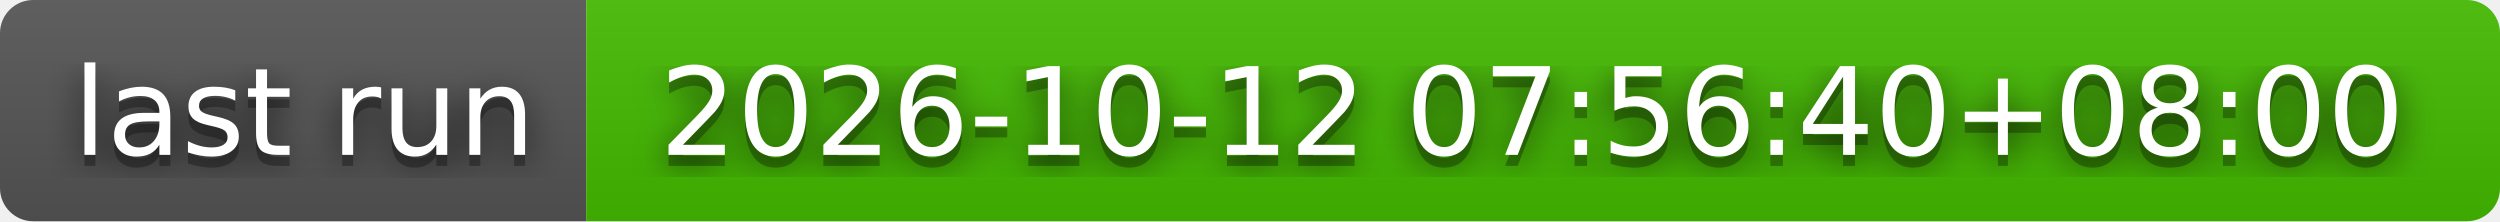
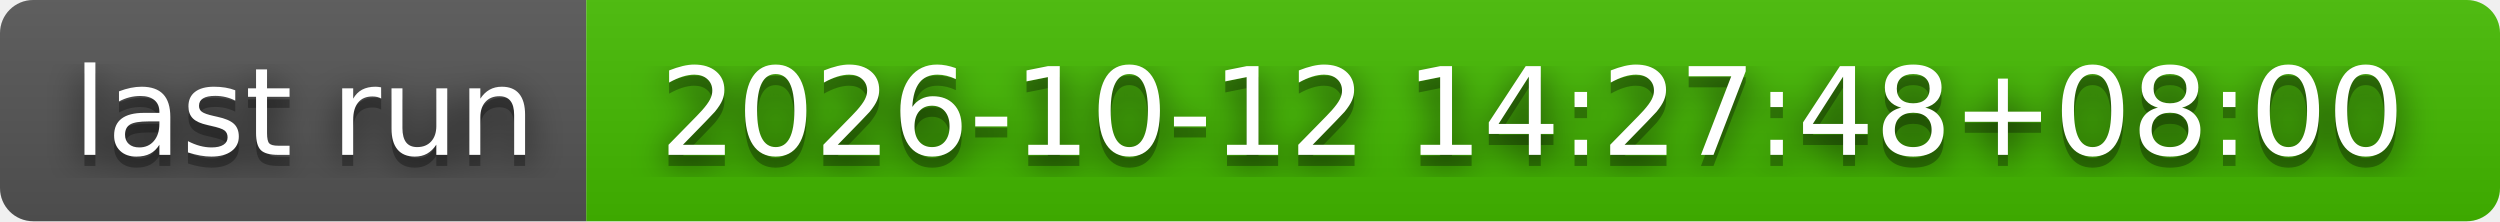
- <svg xmlns="http://www.w3.org/2000/svg" width="226" height="20" role="img" aria-label="last run: 2026-10-12 07:56:40+08:00">
+ <svg xmlns="http://www.w3.org/2000/svg" width="226" height="20" role="img" aria-label="last run: 2026-10-12 14:27:48+08:00">
  <filter id="blur">
    <feGaussianBlur stdDeviation="16" />
  </filter>
  <linearGradient id="s" x2="0" y2="100%">
    <stop offset="0" stop-color="#bbb" stop-opacity=".1" />
    <stop offset="1" stop-opacity=".1" />
  </linearGradient>
  <clipPath id="r">
    <rect width="226" height="20" rx="3" />
  </clipPath>
  <g clip-path="url(#r)">
    <rect width="53" height="20" fill="#555" />
    <rect x="53" width="173" height="20" fill="#4b0" />
    <rect width="226" height="20" fill="url(#s)" />
  </g>
  <g fill="#fff" text-anchor="middle" font-family="Verdana,Geneva,DejaVu Sans,sans-serif" text-rendering="geometricPrecision" font-size="110">
    <g transform="scale(.1)">
      <g aria-hidden="true" fill="#010101">
        <text x="275" y="150" fill-opacity=".8" filter="url(#blur)" textLength="430">last run</text>
        <text x="275" y="150" fill-opacity=".3" textLength="430">last run</text>
      </g>
      <text x="275" y="140" textLength="430">last run</text>
    </g>
    <g transform="scale(.1)">
      <g aria-hidden="true" fill="#010101">
-         <text x="1385" y="150" fill-opacity=".8" filter="url(#blur)" textLength="1630">2026-10-12 07:56:40+08:00</text>
-         <text x="1385" y="150" fill-opacity=".3" textLength="1630">2026-10-12 07:56:40+08:00</text>
+         <text x="1385" y="150" fill-opacity=".8" filter="url(#blur)" textLength="1630">2026-10-12 14:27:48+08:00</text>
+         <text x="1385" y="150" fill-opacity=".3" textLength="1630">2026-10-12 14:27:48+08:00</text>
      </g>
-       <text x="1385" y="140" textLength="1630">2026-10-12 07:56:40+08:00</text>
+       <text x="1385" y="140" textLength="1630">2026-10-12 14:27:48+08:00</text>
    </g>
  </g>
</svg>
